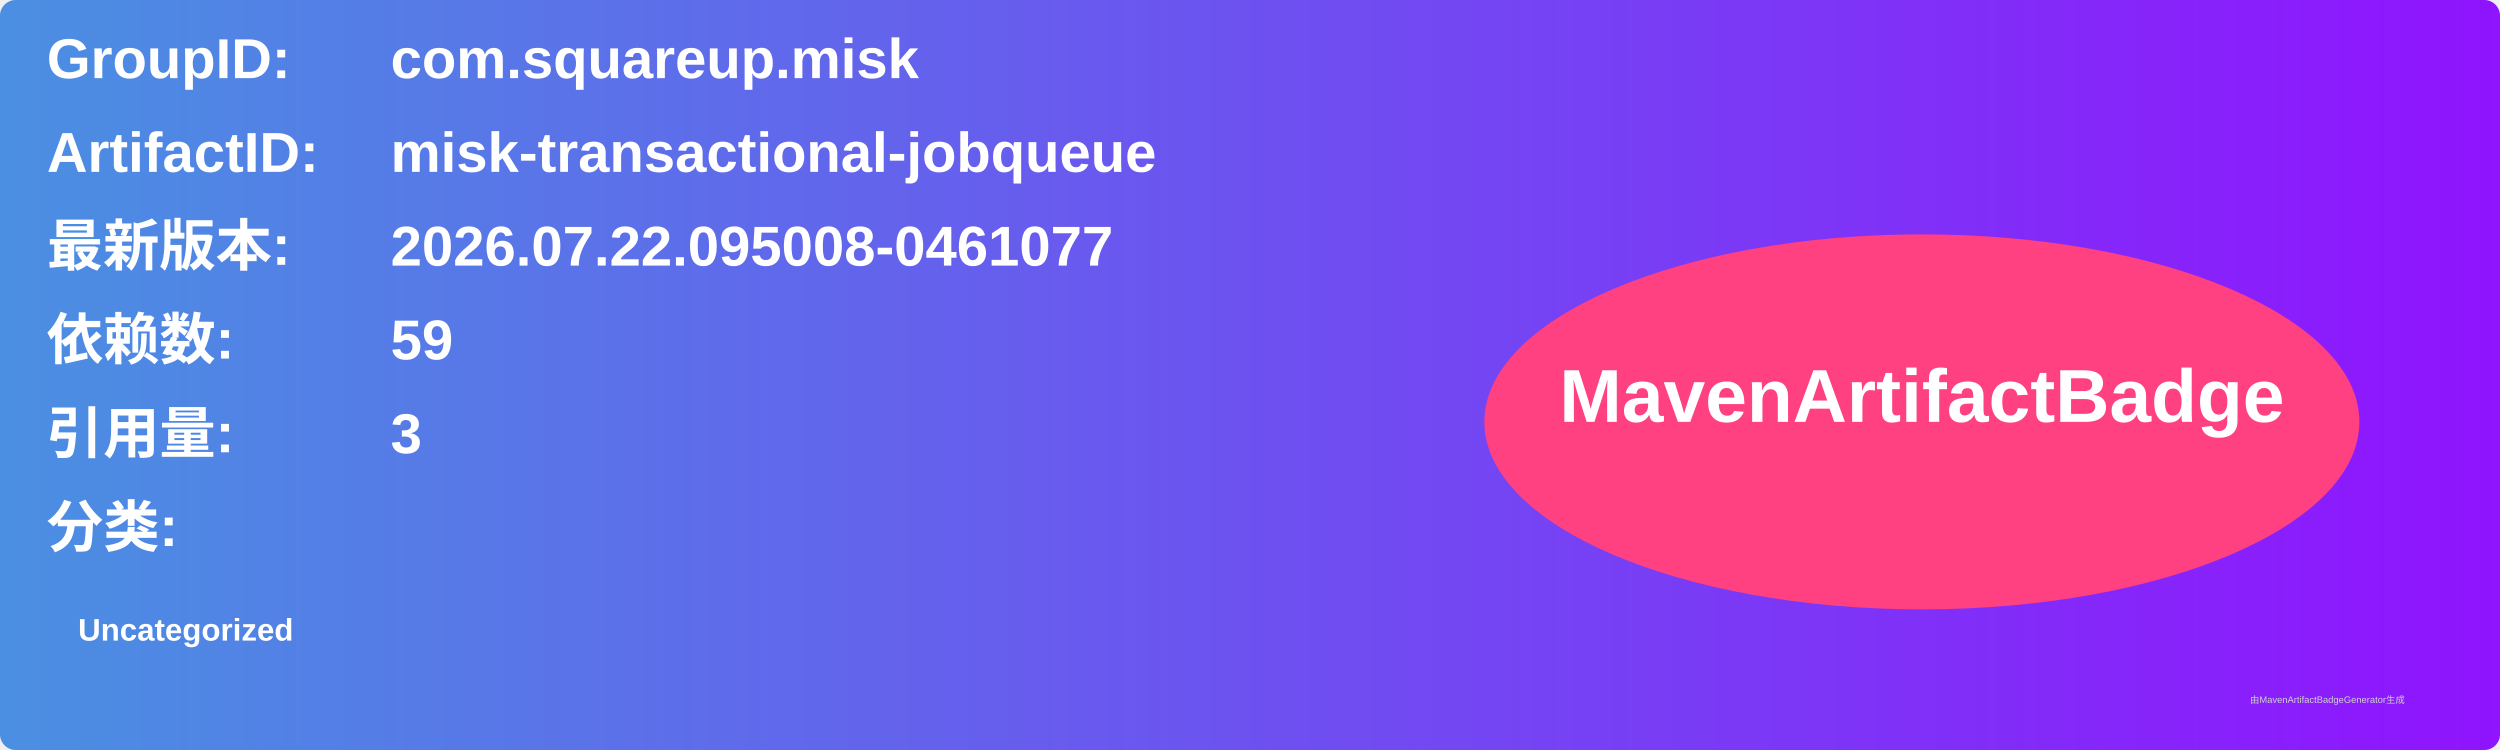
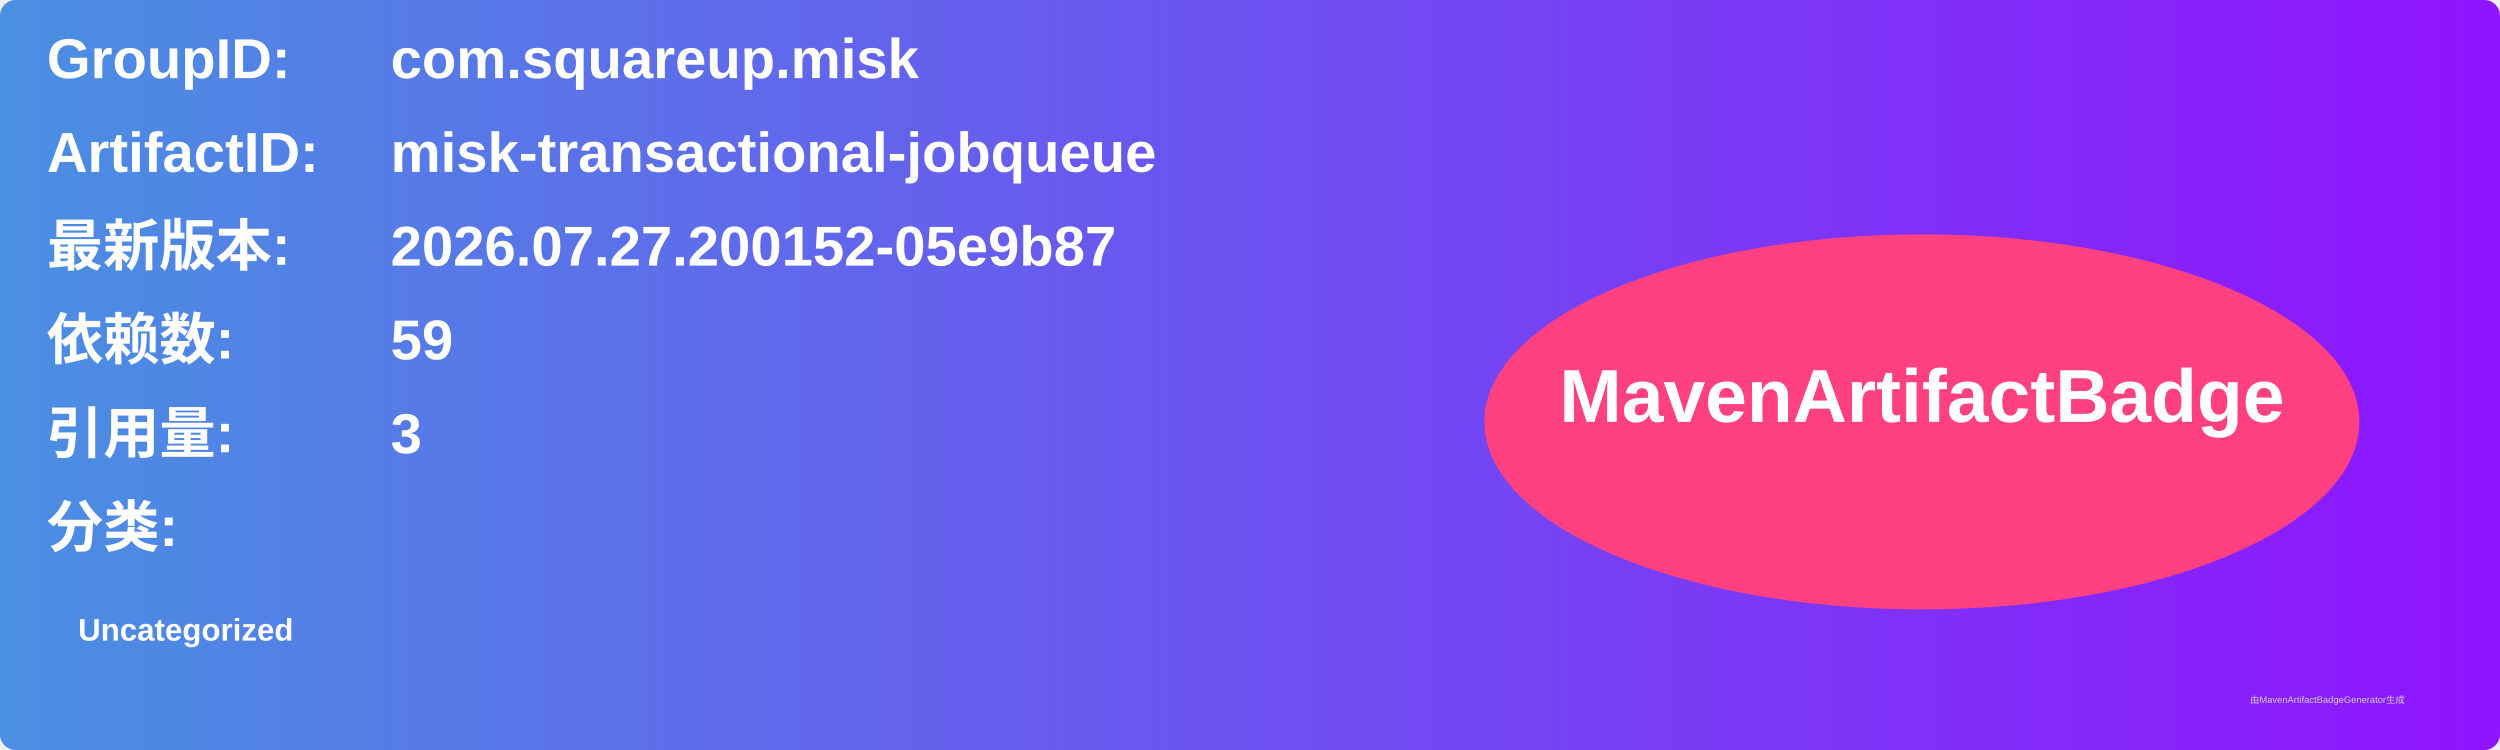
<svg xmlns="http://www.w3.org/2000/svg" width="800" height="240" viewBox="0 0 800 240">
  <linearGradient id="grad" x1="0%" y1="0%" x2="100%" y2="0%">
    <stop offset="0%" stop-color="#4a90e2" />
    <stop offset="100%" stop-color="#9013fe" />
  </linearGradient>
  <rect width="100%" height="100%" rx="5" ry="5" fill="url(#grad)" />
  <g transform="translate(15, 15)">
    <text x="0" y="10" font-family="Arial" font-size="18" fill="white" font-weight="bold" width="260">GroupID:</text>
    <text x="110" y="10" font-family="Arial" font-size="18" fill="white" font-weight="bold" width="460">com.squareup.misk</text>
    <text x="0" y="40" font-family="Arial" font-size="18" fill="white" font-weight="bold" width="260">ArtifactID:</text>
    <text x="110" y="40" font-family="Arial" font-size="18" fill="white" font-weight="bold" width="460">misk-transactional-jobqueue</text>
    <text x="0" y="70" font-family="Arial" font-size="18" fill="white" font-weight="bold">最新版本:</text>
    <text x="110" y="70" font-family="Arial" font-size="18" fill="white" font-weight="bold">
-       <tspan font-weight="bold">2026.07.22.095008-0461077</tspan>
+       <tspan font-weight="bold">2026.07.27.200152-05e9b87</tspan>
    </text>
    <text x="0" y="100" font-family="Arial" font-size="18" fill="white" font-weight="bold">依赖数: </text>
    <text x="110" y="100" font-family="Arial" font-size="18" fill="white">
      <tspan font-weight="bold">59</tspan>
    </text>
    <text x="0" y="130" font-family="Arial" font-size="18" fill="white" font-weight="bold">引用量: </text>
    <text x="110" y="130" font-family="Arial" font-size="18" fill="white">
      <tspan font-weight="bold">3</tspan>
    </text>
    <text x="0" y="160" font-family="Arial" font-size="18" fill="white" font-weight="bold">分类:</text>
    <text x="10" y="190" font-family="Arial" font-size="10" fill="white">
      <tspan font-weight="bold">Uncategorized</tspan>
    </text>
    <ellipse cx="600" cy="120" rx="140" ry="60" fill="#ff4081" />
    <text x="600" y="120" text-anchor="middle" font-family="Arial" font-size="24" fill="white" font-weight="bold">MavenArtifactBadge</text>
  </g>
  <text x="720" y="225" font-family="Arial" font-size="3" fill="#d0d0d0">由MavenArtifactBadgeGenerator生成</text>
</svg>
